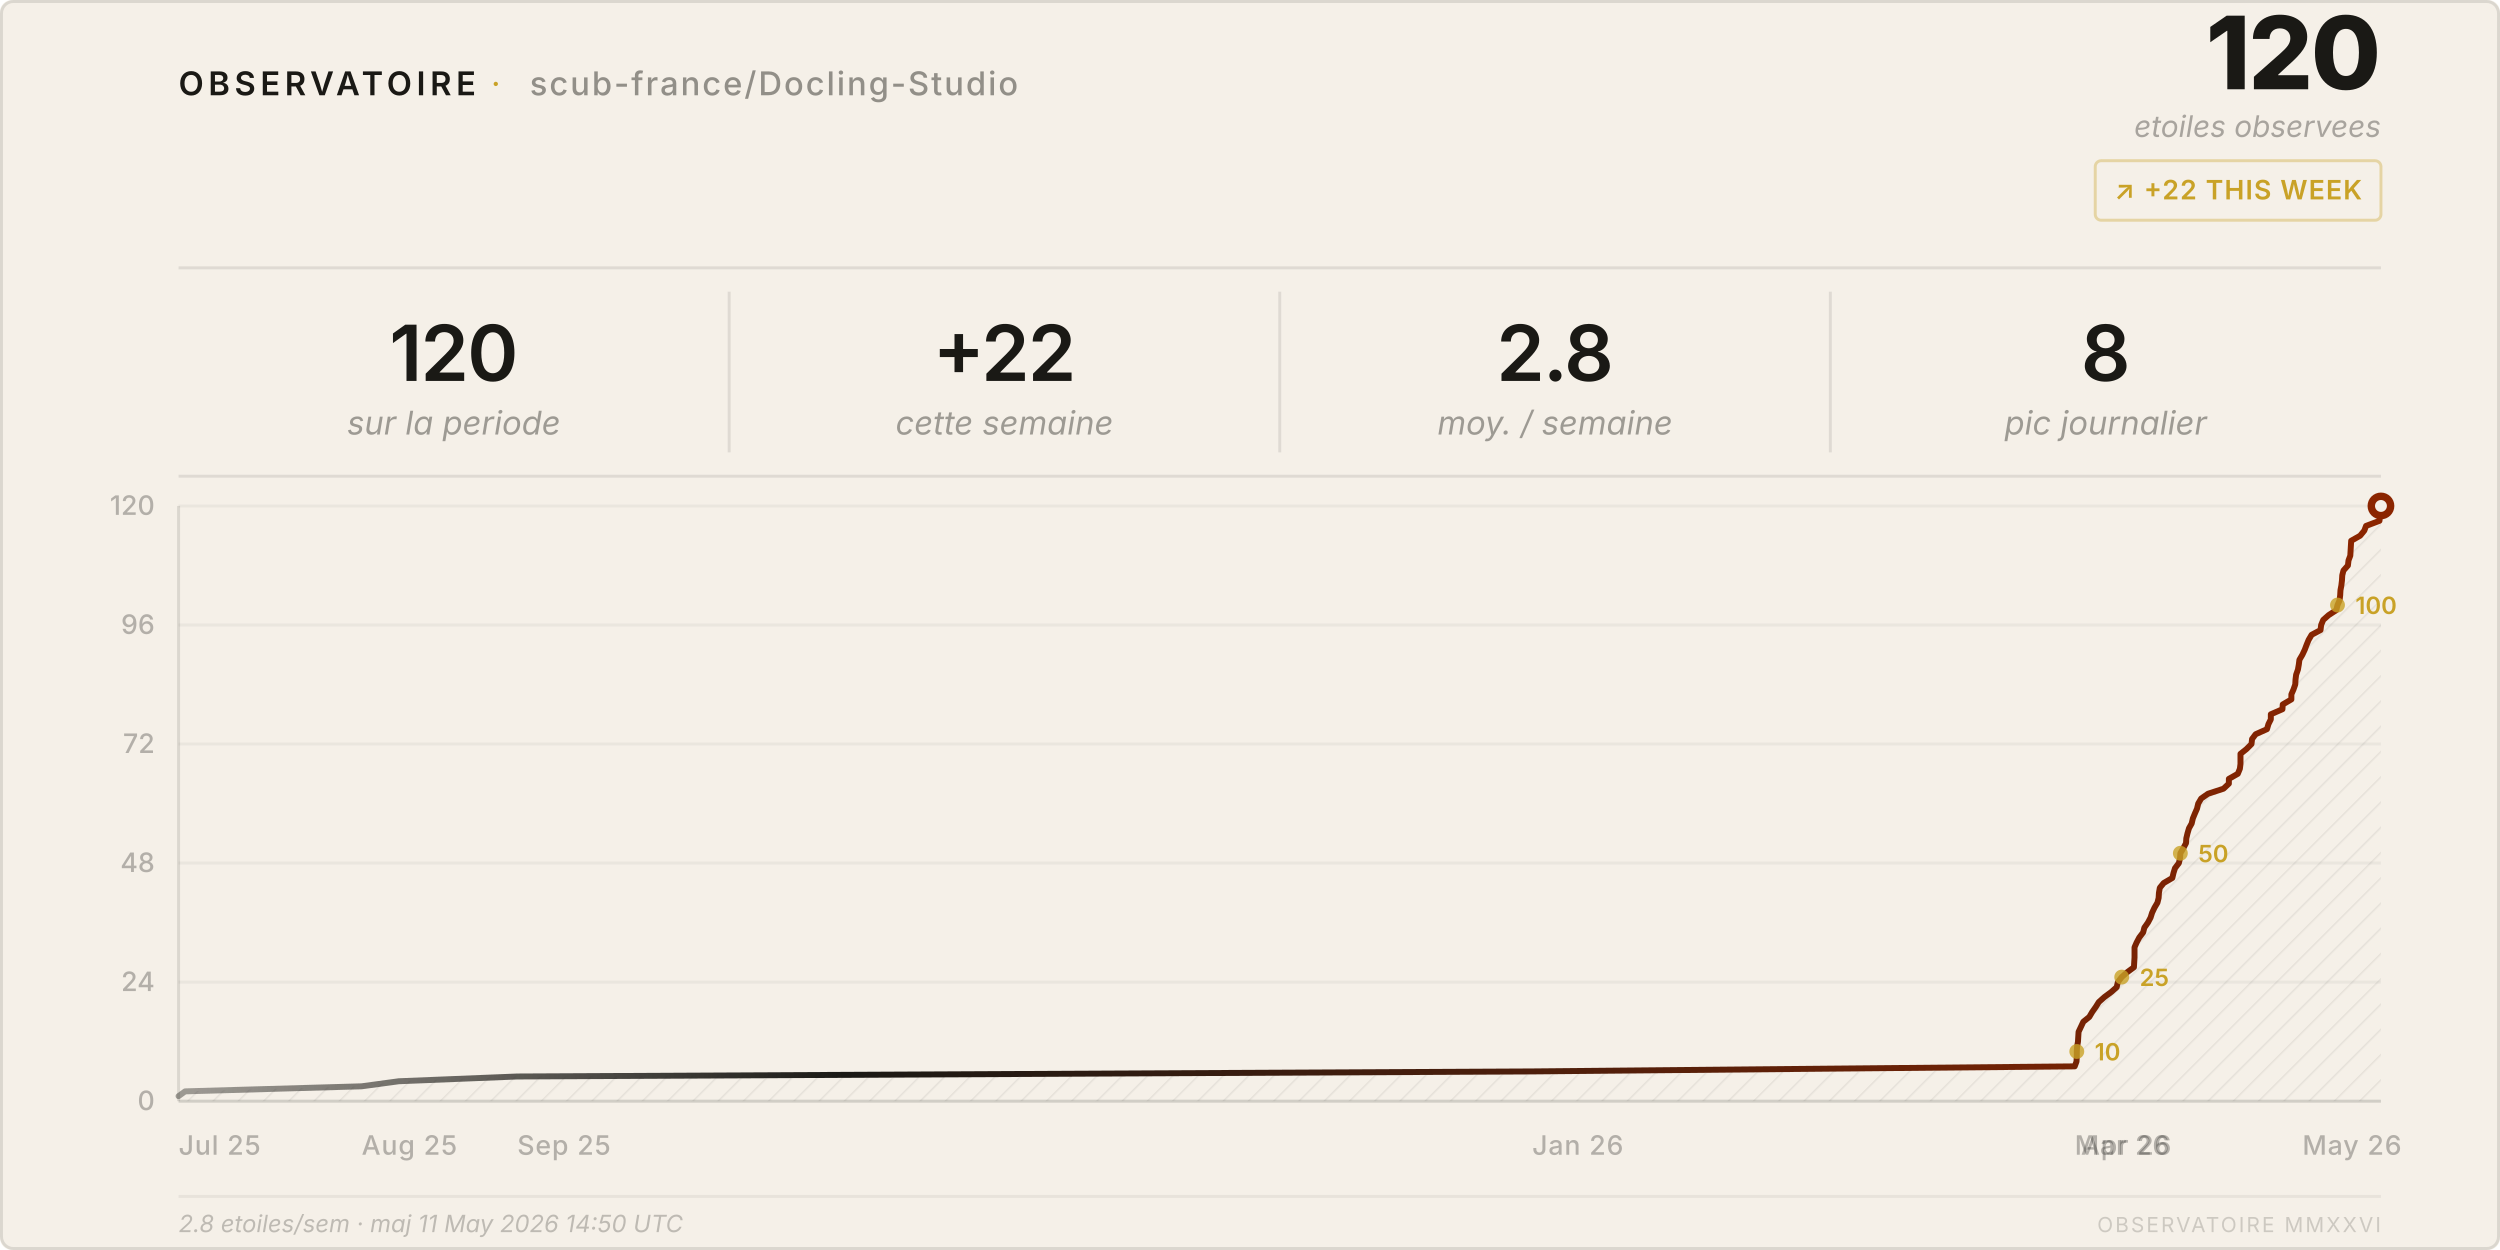
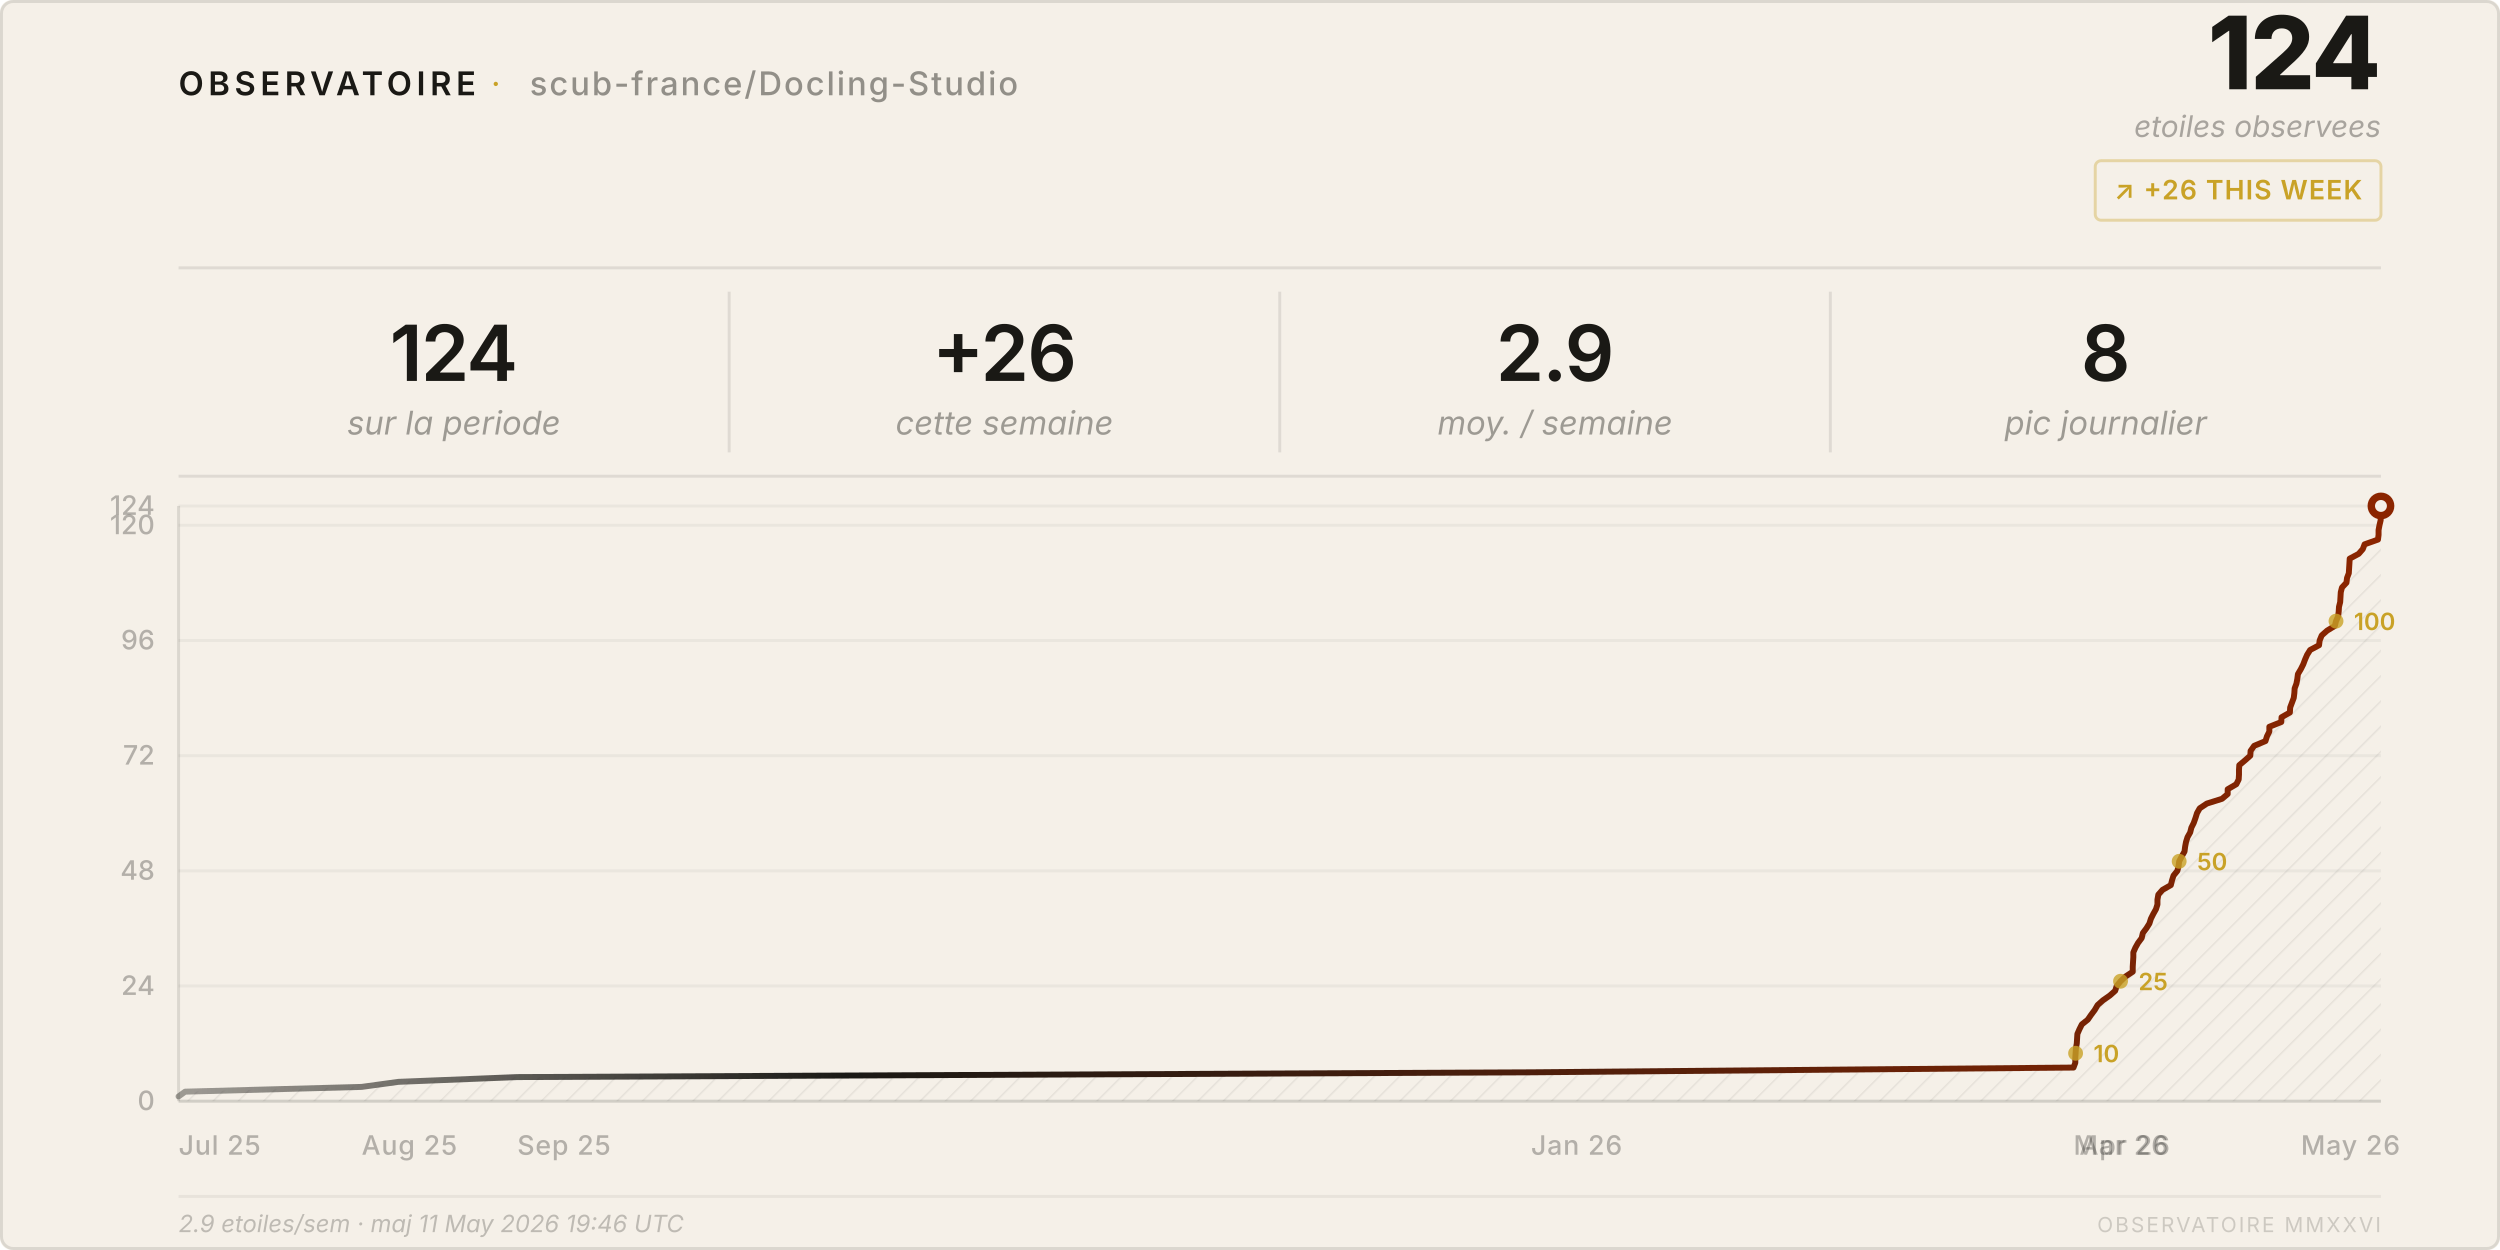
<svg xmlns="http://www.w3.org/2000/svg" viewBox="0 0 840 420" width="840" height="420">
  <style>
    text { font-family: system-ui, -apple-system, 'Segoe UI', sans-serif; }
  </style>
  <defs>
    <pattern id="h" patternUnits="userSpaceOnUse" width="6" height="6" patternTransform="rotate(45)">
      <line x1="0" y1="0" x2="0" y2="6" stroke="rgba(26,25,21,0.07)" stroke-width="1" />
    </pattern>
    <linearGradient id="lg" x1="0%" y1="0%" x2="100%" y2="0%">
      <stop offset="0%" stop-color="#1a1915" stop-opacity="0.4" />
      <stop offset="30%" stop-color="#1a1915" />
      <stop offset="100%" stop-color="#8b2500" />
    </linearGradient>
  </defs>
  <rect width="840" height="420" rx="4" fill="#f5f0e8" />
  <rect x=".5" y=".5" width="839" height="419" rx="4" fill="none" stroke="rgba(26,25,21,0.12)" />
  <text x="60" y="32" font-size="11" font-weight="600" letter-spacing="0.14em" fill="#1a1915">OBSERVATOIRE</text>
  <text x="165" y="32" font-size="11" fill="#c9a227" letter-spacing="0.08em">·</text>
  <text x="178" y="32" font-size="11" font-weight="500" letter-spacing="0.06em" fill="rgba(26,25,21,0.45)">scub-france/Docling-Studio</text>
-   <text x="800" y="30" font-size="34" font-weight="800" fill="#1a1915" text-anchor="end" letter-spacing="-0.02em">120</text>
+   <text x="800" y="30" font-size="34" font-weight="800" fill="#1a1915" text-anchor="end" letter-spacing="-0.02em">124</text>
  <text x="800" y="46" font-size="10" fill="rgba(26,25,21,0.35)" text-anchor="end" font-style="italic">etoiles observees</text>
  <rect x="704" y="54" width="96" height="20" rx="2" fill="none" stroke="rgba(201,162,39,0.35)" />
-   <text x="752" y="67" font-size="9" font-weight="600" fill="#c9a227" text-anchor="middle" letter-spacing="0.04em">↗ +22 THIS WEEK</text>
+   <text x="752" y="67" font-size="9" font-weight="600" fill="#c9a227" text-anchor="middle" letter-spacing="0.04em">↗ +26 THIS WEEK</text>
  <line x1="60" y1="90" x2="800" y2="90" stroke="rgba(26,25,21,0.1)" />
-   <text x="152.5" y="128" font-size="26" font-weight="600" fill="#1a1915" text-anchor="middle" letter-spacing="-0.02em">120</text>
+   <text x="152.5" y="128" font-size="26" font-weight="600" fill="#1a1915" text-anchor="middle" letter-spacing="-0.02em">124</text>
  <text x="152.5" y="146" font-size="11" fill="rgba(26,25,21,0.4)" text-anchor="middle" font-style="italic">sur la periode</text>
  <line x1="245.0" y1="98" x2="245.0" y2="152" stroke="rgba(26,25,21,0.1)" />
-   <text x="337.5" y="128" font-size="26" font-weight="600" fill="#1a1915" text-anchor="middle" letter-spacing="-0.02em">+22</text>
+   <text x="337.5" y="128" font-size="26" font-weight="600" fill="#1a1915" text-anchor="middle" letter-spacing="-0.02em">+26</text>
  <text x="337.5" y="146" font-size="11" fill="rgba(26,25,21,0.4)" text-anchor="middle" font-style="italic">cette semaine</text>
  <line x1="430.0" y1="98" x2="430.0" y2="152" stroke="rgba(26,25,21,0.1)" />
-   <text x="522.5" y="128" font-size="26" font-weight="600" fill="#1a1915" text-anchor="middle" letter-spacing="-0.02em">2.8</text>
+   <text x="522.5" y="128" font-size="26" font-weight="600" fill="#1a1915" text-anchor="middle" letter-spacing="-0.02em">2.9</text>
  <text x="522.5" y="146" font-size="11" fill="rgba(26,25,21,0.4)" text-anchor="middle" font-style="italic">moy. / semaine</text>
  <line x1="615.0" y1="98" x2="615.0" y2="152" stroke="rgba(26,25,21,0.1)" />
  <text x="707.5" y="128" font-size="26" font-weight="600" fill="#1a1915" text-anchor="middle" letter-spacing="-0.02em">8</text>
  <text x="707.5" y="146" font-size="11" fill="rgba(26,25,21,0.4)" text-anchor="middle" font-style="italic">pic journalier</text>
  <line x1="60" y1="160" x2="800" y2="160" stroke="rgba(26,25,21,0.1)" />
  <line x1="60" y1="370.0" x2="800" y2="370.0" stroke="rgba(26,25,21,0.05)" />
  <text x="52" y="373.0" font-size="9" fill="rgba(26,25,21,0.3)" text-anchor="end" font-weight="500">0</text>
-   <line x1="60" y1="330.0" x2="800" y2="330.0" stroke="rgba(26,25,21,0.05)" />
-   <text x="52" y="333.0" font-size="9" fill="rgba(26,25,21,0.3)" text-anchor="end" font-weight="500">24</text>
-   <line x1="60" y1="290.0" x2="800" y2="290.0" stroke="rgba(26,25,21,0.05)" />
-   <text x="52" y="293.0" font-size="9" fill="rgba(26,25,21,0.3)" text-anchor="end" font-weight="500">48</text>
-   <line x1="60" y1="250.0" x2="800" y2="250.0" stroke="rgba(26,25,21,0.05)" />
-   <text x="52" y="253.0" font-size="9" fill="rgba(26,25,21,0.3)" text-anchor="end" font-weight="500">72</text>
-   <line x1="60" y1="210.0" x2="800" y2="210.0" stroke="rgba(26,25,21,0.05)" />
-   <text x="52" y="213.0" font-size="9" fill="rgba(26,25,21,0.3)" text-anchor="end" font-weight="500">96</text>
+   <line x1="60" y1="331.3" x2="800" y2="331.3" stroke="rgba(26,25,21,0.05)" />
+   <text x="52" y="334.3" font-size="9" fill="rgba(26,25,21,0.3)" text-anchor="end" font-weight="500">24</text>
+   <line x1="60" y1="292.6" x2="800" y2="292.6" stroke="rgba(26,25,21,0.05)" />
+   <text x="52" y="295.6" font-size="9" fill="rgba(26,25,21,0.3)" text-anchor="end" font-weight="500">48</text>
+   <line x1="60" y1="253.9" x2="800" y2="253.9" stroke="rgba(26,25,21,0.05)" />
+   <text x="52" y="256.9" font-size="9" fill="rgba(26,25,21,0.3)" text-anchor="end" font-weight="500">72</text>
+   <line x1="60" y1="215.2" x2="800" y2="215.2" stroke="rgba(26,25,21,0.05)" />
+   <text x="52" y="218.2" font-size="9" fill="rgba(26,25,21,0.3)" text-anchor="end" font-weight="500">96</text>
+   <line x1="60" y1="176.5" x2="800" y2="176.5" stroke="rgba(26,25,21,0.05)" />
+   <text x="52" y="179.5" font-size="9" fill="rgba(26,25,21,0.3)" text-anchor="end" font-weight="500">120</text>
  <line x1="60" y1="170.0" x2="800" y2="170.0" stroke="rgba(26,25,21,0.05)" />
-   <text x="52" y="173.0" font-size="9" fill="rgba(26,25,21,0.3)" text-anchor="end" font-weight="500">120</text>
+   <text x="52" y="173.0" font-size="9" fill="rgba(26,25,21,0.3)" text-anchor="end" font-weight="500">124</text>
  <text x="60.0" y="388" font-size="9" fill="rgba(26,25,21,0.3)" font-weight="500" letter-spacing="0.03em">Jul 25</text>
  <text x="121.5" y="388" font-size="9" fill="rgba(26,25,21,0.3)" font-weight="500" letter-spacing="0.03em">Aug 25</text>
  <text x="173.8" y="388" font-size="9" fill="rgba(26,25,21,0.3)" font-weight="500" letter-spacing="0.03em">Sep 25</text>
-   <text x="514.8" y="388" font-size="9" fill="rgba(26,25,21,0.3)" font-weight="500" letter-spacing="0.03em">Jan 26</text>
-   <text x="697.1" y="388" font-size="9" fill="rgba(26,25,21,0.3)" font-weight="500" letter-spacing="0.03em">Mar 26</text>
-   <text x="699.2" y="388" font-size="9" fill="rgba(26,25,21,0.3)" font-weight="500" letter-spacing="0.03em">Apr 26</text>
-   <text x="773.6" y="388" font-size="9" fill="rgba(26,25,21,0.3)" font-weight="500" letter-spacing="0.03em">May 26</text>
+   <text x="514.4" y="388" font-size="9" fill="rgba(26,25,21,0.3)" font-weight="500" letter-spacing="0.03em">Jan 26</text>
+   <text x="696.7" y="388" font-size="9" fill="rgba(26,25,21,0.3)" font-weight="500" letter-spacing="0.03em">Mar 26</text>
+   <text x="698.7" y="388" font-size="9" fill="rgba(26,25,21,0.3)" font-weight="500" letter-spacing="0.03em">Apr 26</text>
+   <text x="773.1" y="388" font-size="9" fill="rgba(26,25,21,0.3)" font-weight="500" letter-spacing="0.03em">May 26</text>
  <line x1="60" y1="170" x2="60" y2="370" stroke="rgba(26,25,21,0.12)" />
  <line x1="60" y1="370" x2="800" y2="370" stroke="rgba(26,25,21,0.12)" />
-   <path d="M 60.0,370 L 60.0,368.3 L 62.2,366.7 L 121.5,365.0 L 134.0,363.3 L 173.8,361.7 L 514.8,360.0 L 697.1,358.3 L 697.7,356.7 L 697.8,355.0 L 697.8,353.3 L 697.9,351.7 L 698.2,350.0 L 698.3,348.3 L 698.4,346.7 L 699.2,345.0 L 700.0,343.3 L 702.0,341.7 L 703.0,340.0 L 704.2,338.3 L 705.2,336.7 L 707.1,335.0 L 709.4,333.3 L 711.2,331.7 L 711.6,330.0 L 712.9,328.3 L 714.7,326.7 L 717.0,325.0 L 717.1,323.3 L 717.2,321.7 L 717.2,320.0 L 717.2,318.3 L 717.9,316.7 L 718.8,315.0 L 720.1,313.3 L 720.5,311.7 L 721.7,310.0 L 722.6,308.3 L 723.1,306.7 L 723.9,305.0 L 724.9,303.3 L 725.3,301.7 L 725.4,300.0 L 725.7,298.3 L 727.0,296.7 L 729.9,295.0 L 730.3,293.3 L 730.8,291.7 L 732.1,290.0 L 732.5,288.3 L 732.6,286.7 L 733.6,285.0 L 734.5,283.3 L 734.6,281.7 L 735.0,280.0 L 735.5,278.3 L 736.4,276.7 L 736.8,275.0 L 737.5,273.3 L 738.2,271.7 L 738.6,270.0 L 739.6,268.3 L 741.9,266.7 L 747.1,265.0 L 748.9,263.3 L 748.9,261.7 L 751.9,260.0 L 752.6,258.3 L 752.8,256.7 L 752.8,255.0 L 752.8,253.3 L 754.8,251.7 L 756.5,250.0 L 756.7,248.3 L 757.9,246.7 L 761.7,245.0 L 762.2,243.3 L 763.0,241.7 L 763.0,240.0 L 766.9,238.3 L 767.0,236.7 L 769.9,235.0 L 769.9,233.3 L 770.6,231.7 L 771.2,230.0 L 771.3,228.3 L 771.5,226.7 L 772.1,225.0 L 772.4,223.3 L 772.6,221.7 L 773.6,220.0 L 774.4,218.3 L 775.0,216.7 L 775.7,215.0 L 776.7,213.3 L 779.7,211.7 L 779.9,210.0 L 780.6,208.3 L 782.4,206.7 L 785.0,205.0 L 785.4,203.3 L 786.1,201.7 L 786.3,200.0 L 786.4,198.3 L 786.7,196.7 L 786.9,195.0 L 787.0,193.3 L 787.4,191.7 L 788.9,190.0 L 789.1,188.3 L 789.7,186.7 L 789.8,185.0 L 789.9,183.3 L 790.0,181.7 L 793.0,180.0 L 794.4,178.3 L 795.0,176.7 L 799.5,175.0 L 799.7,173.3 L 799.7,171.7 L 800.0,170.0 L 800.0,370 Z" fill="url(#h)" />
-   <polyline points="60.0,368.3 62.2,366.7 121.5,365.0 134.0,363.3 173.8,361.7 514.8,360.0 697.1,358.3 697.7,356.7 697.8,355.0 697.8,353.3 697.9,351.7 698.2,350.0 698.3,348.3 698.4,346.7 699.2,345.0 700.0,343.3 702.0,341.7 703.0,340.0 704.2,338.3 705.2,336.7 707.1,335.0 709.4,333.3 711.2,331.7 711.6,330.0 712.9,328.3 714.7,326.7 717.0,325.0 717.1,323.3 717.2,321.7 717.2,320.0 717.2,318.3 717.9,316.7 718.8,315.0 720.1,313.3 720.5,311.7 721.7,310.0 722.6,308.3 723.1,306.7 723.9,305.0 724.9,303.3 725.3,301.7 725.4,300.0 725.7,298.3 727.0,296.7 729.9,295.0 730.3,293.3 730.8,291.7 732.1,290.0 732.5,288.3 732.6,286.7 733.6,285.0 734.5,283.3 734.6,281.7 735.0,280.0 735.5,278.3 736.4,276.7 736.8,275.0 737.5,273.3 738.2,271.7 738.6,270.0 739.6,268.3 741.9,266.7 747.1,265.0 748.9,263.3 748.9,261.7 751.9,260.0 752.6,258.3 752.8,256.7 752.8,255.0 752.8,253.3 754.8,251.7 756.5,250.0 756.7,248.3 757.9,246.7 761.7,245.0 762.2,243.3 763.0,241.7 763.0,240.0 766.9,238.3 767.0,236.7 769.9,235.0 769.9,233.3 770.6,231.7 771.2,230.0 771.3,228.3 771.5,226.7 772.1,225.0 772.4,223.3 772.6,221.7 773.6,220.0 774.4,218.3 775.0,216.7 775.7,215.0 776.7,213.3 779.7,211.7 779.9,210.0 780.6,208.3 782.4,206.7 785.0,205.0 785.4,203.3 786.1,201.7 786.3,200.0 786.4,198.3 786.7,196.7 786.9,195.0 787.0,193.3 787.4,191.7 788.9,190.0 789.1,188.3 789.7,186.7 789.8,185.0 789.9,183.3 790.0,181.7 793.0,180.0 794.4,178.3 795.0,176.7 799.5,175.0 799.7,173.3 799.7,171.7 800.0,170.0" fill="none" stroke="url(#lg)" stroke-width="2" stroke-linejoin="round" stroke-linecap="round" />
+   <path d="M 60.0,370 L 60.0,368.4 L 62.2,366.8 L 121.5,365.2 L 133.9,363.5 L 173.8,361.9 L 514.4,360.3 L 696.7,358.7 L 697.3,357.1 L 697.3,355.5 L 697.4,353.9 L 697.5,352.3 L 697.8,350.6 L 697.9,349.0 L 698.0,347.4 L 698.7,345.8 L 699.5,344.2 L 701.5,342.6 L 702.6,341.0 L 703.8,339.4 L 704.8,337.7 L 706.6,336.1 L 708.9,334.5 L 710.7,332.9 L 711.2,331.3 L 712.5,329.7 L 714.2,328.1 L 716.6,326.5 L 716.6,324.8 L 716.7,323.2 L 716.8,321.6 L 716.8,320.0 L 717.5,318.4 L 718.4,316.8 L 719.6,315.2 L 720.0,313.5 L 721.2,311.9 L 722.2,310.3 L 722.7,308.7 L 723.5,307.1 L 724.4,305.5 L 724.9,303.9 L 724.9,302.3 L 725.2,300.6 L 726.6,299.0 L 729.4,297.4 L 729.8,295.8 L 730.3,294.2 L 731.6,292.6 L 732.0,291.0 L 732.2,289.4 L 733.1,287.7 L 734.0,286.1 L 734.2,284.5 L 734.5,282.9 L 735.0,281.3 L 735.9,279.7 L 736.3,278.1 L 737.1,276.5 L 737.7,274.8 L 738.2,273.2 L 739.1,271.6 L 741.5,270.0 L 746.6,268.4 L 748.5,266.8 L 748.5,265.2 L 751.4,263.5 L 752.2,261.9 L 752.3,260.3 L 752.3,258.7 L 752.4,257.1 L 754.3,255.5 L 756.1,253.9 L 756.2,252.3 L 757.4,250.6 L 761.2,249.0 L 761.7,247.4 L 762.5,245.8 L 762.5,244.2 L 766.5,242.6 L 766.6,241.0 L 769.4,239.4 L 769.5,237.7 L 770.1,236.1 L 770.7,234.5 L 770.9,232.9 L 771.0,231.3 L 771.6,229.7 L 771.9,228.1 L 772.1,226.5 L 773.1,224.8 L 773.9,223.2 L 774.5,221.6 L 775.2,220.0 L 776.2,218.4 L 779.2,216.8 L 779.4,215.2 L 780.1,213.5 L 781.9,211.9 L 784.5,210.3 L 784.9,208.7 L 785.6,207.1 L 785.8,205.5 L 785.9,203.9 L 786.3,202.3 L 786.4,200.6 L 786.5,199.0 L 786.9,197.4 L 788.4,195.8 L 788.6,194.2 L 789.2,192.6 L 789.3,191.0 L 789.4,189.4 L 789.5,187.7 L 792.5,186.1 L 793.9,184.5 L 794.5,182.9 L 799.0,181.3 L 799.2,179.7 L 799.2,178.1 L 799.5,176.5 L 799.9,174.8 L 799.9,173.2 L 800.0,171.6 L 800.0,170.0 L 800.0,370 Z" fill="url(#h)" />
+   <polyline points="60.0,368.4 62.2,366.8 121.5,365.2 133.9,363.5 173.8,361.9 514.4,360.3 696.7,358.7 697.3,357.1 697.3,355.5 697.4,353.9 697.5,352.3 697.8,350.6 697.9,349.0 698.0,347.4 698.7,345.8 699.5,344.2 701.5,342.6 702.6,341.0 703.8,339.4 704.8,337.7 706.6,336.1 708.9,334.5 710.7,332.9 711.2,331.3 712.5,329.7 714.2,328.1 716.6,326.5 716.6,324.8 716.7,323.2 716.8,321.6 716.8,320.0 717.5,318.4 718.4,316.8 719.6,315.2 720.0,313.5 721.2,311.9 722.2,310.3 722.7,308.7 723.5,307.1 724.4,305.5 724.9,303.9 724.9,302.3 725.2,300.6 726.6,299.0 729.4,297.4 729.8,295.8 730.3,294.2 731.6,292.6 732.0,291.0 732.2,289.4 733.1,287.7 734.0,286.1 734.2,284.5 734.5,282.9 735.0,281.3 735.9,279.7 736.3,278.1 737.1,276.5 737.7,274.8 738.2,273.2 739.1,271.6 741.5,270.0 746.6,268.4 748.5,266.8 748.5,265.2 751.4,263.5 752.2,261.9 752.3,260.3 752.3,258.7 752.4,257.1 754.3,255.5 756.1,253.9 756.2,252.3 757.4,250.6 761.2,249.0 761.7,247.4 762.5,245.8 762.5,244.2 766.5,242.6 766.6,241.0 769.4,239.4 769.5,237.7 770.1,236.1 770.7,234.5 770.9,232.9 771.0,231.3 771.6,229.7 771.9,228.1 772.1,226.5 773.1,224.8 773.9,223.2 774.5,221.6 775.2,220.0 776.2,218.4 779.2,216.8 779.4,215.2 780.1,213.5 781.9,211.9 784.5,210.3 784.9,208.7 785.6,207.1 785.8,205.5 785.9,203.9 786.3,202.3 786.4,200.6 786.5,199.0 786.9,197.4 788.4,195.8 788.6,194.2 789.2,192.6 789.3,191.0 789.4,189.4 789.5,187.7 792.5,186.1 793.9,184.5 794.5,182.9 799.0,181.3 799.2,179.7 799.2,178.1 799.5,176.5 799.9,174.8 799.9,173.2 800.0,171.6 800.0,170.0" fill="none" stroke="url(#lg)" stroke-width="2" stroke-linejoin="round" stroke-linecap="round" />
  <circle cx="800.0" cy="170.0" r="4.5" fill="#8b2500" />
  <circle cx="800.0" cy="170.0" r="2" fill="#f5f0e8" />
-   <circle cx="697.8" cy="353.3" r="2.5" fill="#c9a227" opacity="0.8" />
-   <text x="703.8" y="356.3" font-size="8" fill="#c9a227" font-weight="600">10</text>
-   <circle cx="712.9" cy="328.3" r="2.5" fill="#c9a227" opacity="0.8" />
-   <text x="718.9" y="331.3" font-size="8" fill="#c9a227" font-weight="600">25</text>
-   <circle cx="732.6" cy="286.7" r="2.5" fill="#c9a227" opacity="0.8" />
-   <text x="738.6" y="289.7" font-size="8" fill="#c9a227" font-weight="600">50</text>
-   <circle cx="785.4" cy="203.3" r="2.5" fill="#c9a227" opacity="0.8" />
-   <text x="791.4" y="206.3" font-size="8" fill="#c9a227" font-weight="600">100</text>
+   <circle cx="697.4" cy="353.9" r="2.5" fill="#c9a227" opacity="0.8" />
+   <text x="703.4" y="356.9" font-size="8" fill="#c9a227" font-weight="600">10</text>
+   <circle cx="712.5" cy="329.7" r="2.5" fill="#c9a227" opacity="0.8" />
+   <text x="718.5" y="332.7" font-size="8" fill="#c9a227" font-weight="600">25</text>
+   <circle cx="732.2" cy="289.4" r="2.5" fill="#c9a227" opacity="0.8" />
+   <text x="738.2" y="292.4" font-size="8" fill="#c9a227" font-weight="600">50</text>
+   <circle cx="784.9" cy="208.7" r="2.5" fill="#c9a227" opacity="0.8" />
+   <text x="790.9" y="211.7" font-size="8" fill="#c9a227" font-weight="600">100</text>
  <line x1="60" y1="402" x2="800" y2="402" stroke="rgba(26,25,21,0.06)" />
-   <text x="60" y="414" font-size="8" fill="rgba(26,25,21,0.25)" font-style="italic">2.8 etoiles/sem · maj 11 May 2026 14:50 UTC</text>
+   <text x="60" y="414" font-size="8" fill="rgba(26,25,21,0.25)" font-style="italic">2.9 etoiles/sem · maj 11 May 2026 19:46 UTC</text>
  <text x="800" y="414" font-size="7" fill="rgba(26,25,21,0.18)" text-anchor="end" letter-spacing="0.1em">OBSERVATOIRE MMXXVI</text>
</svg>
